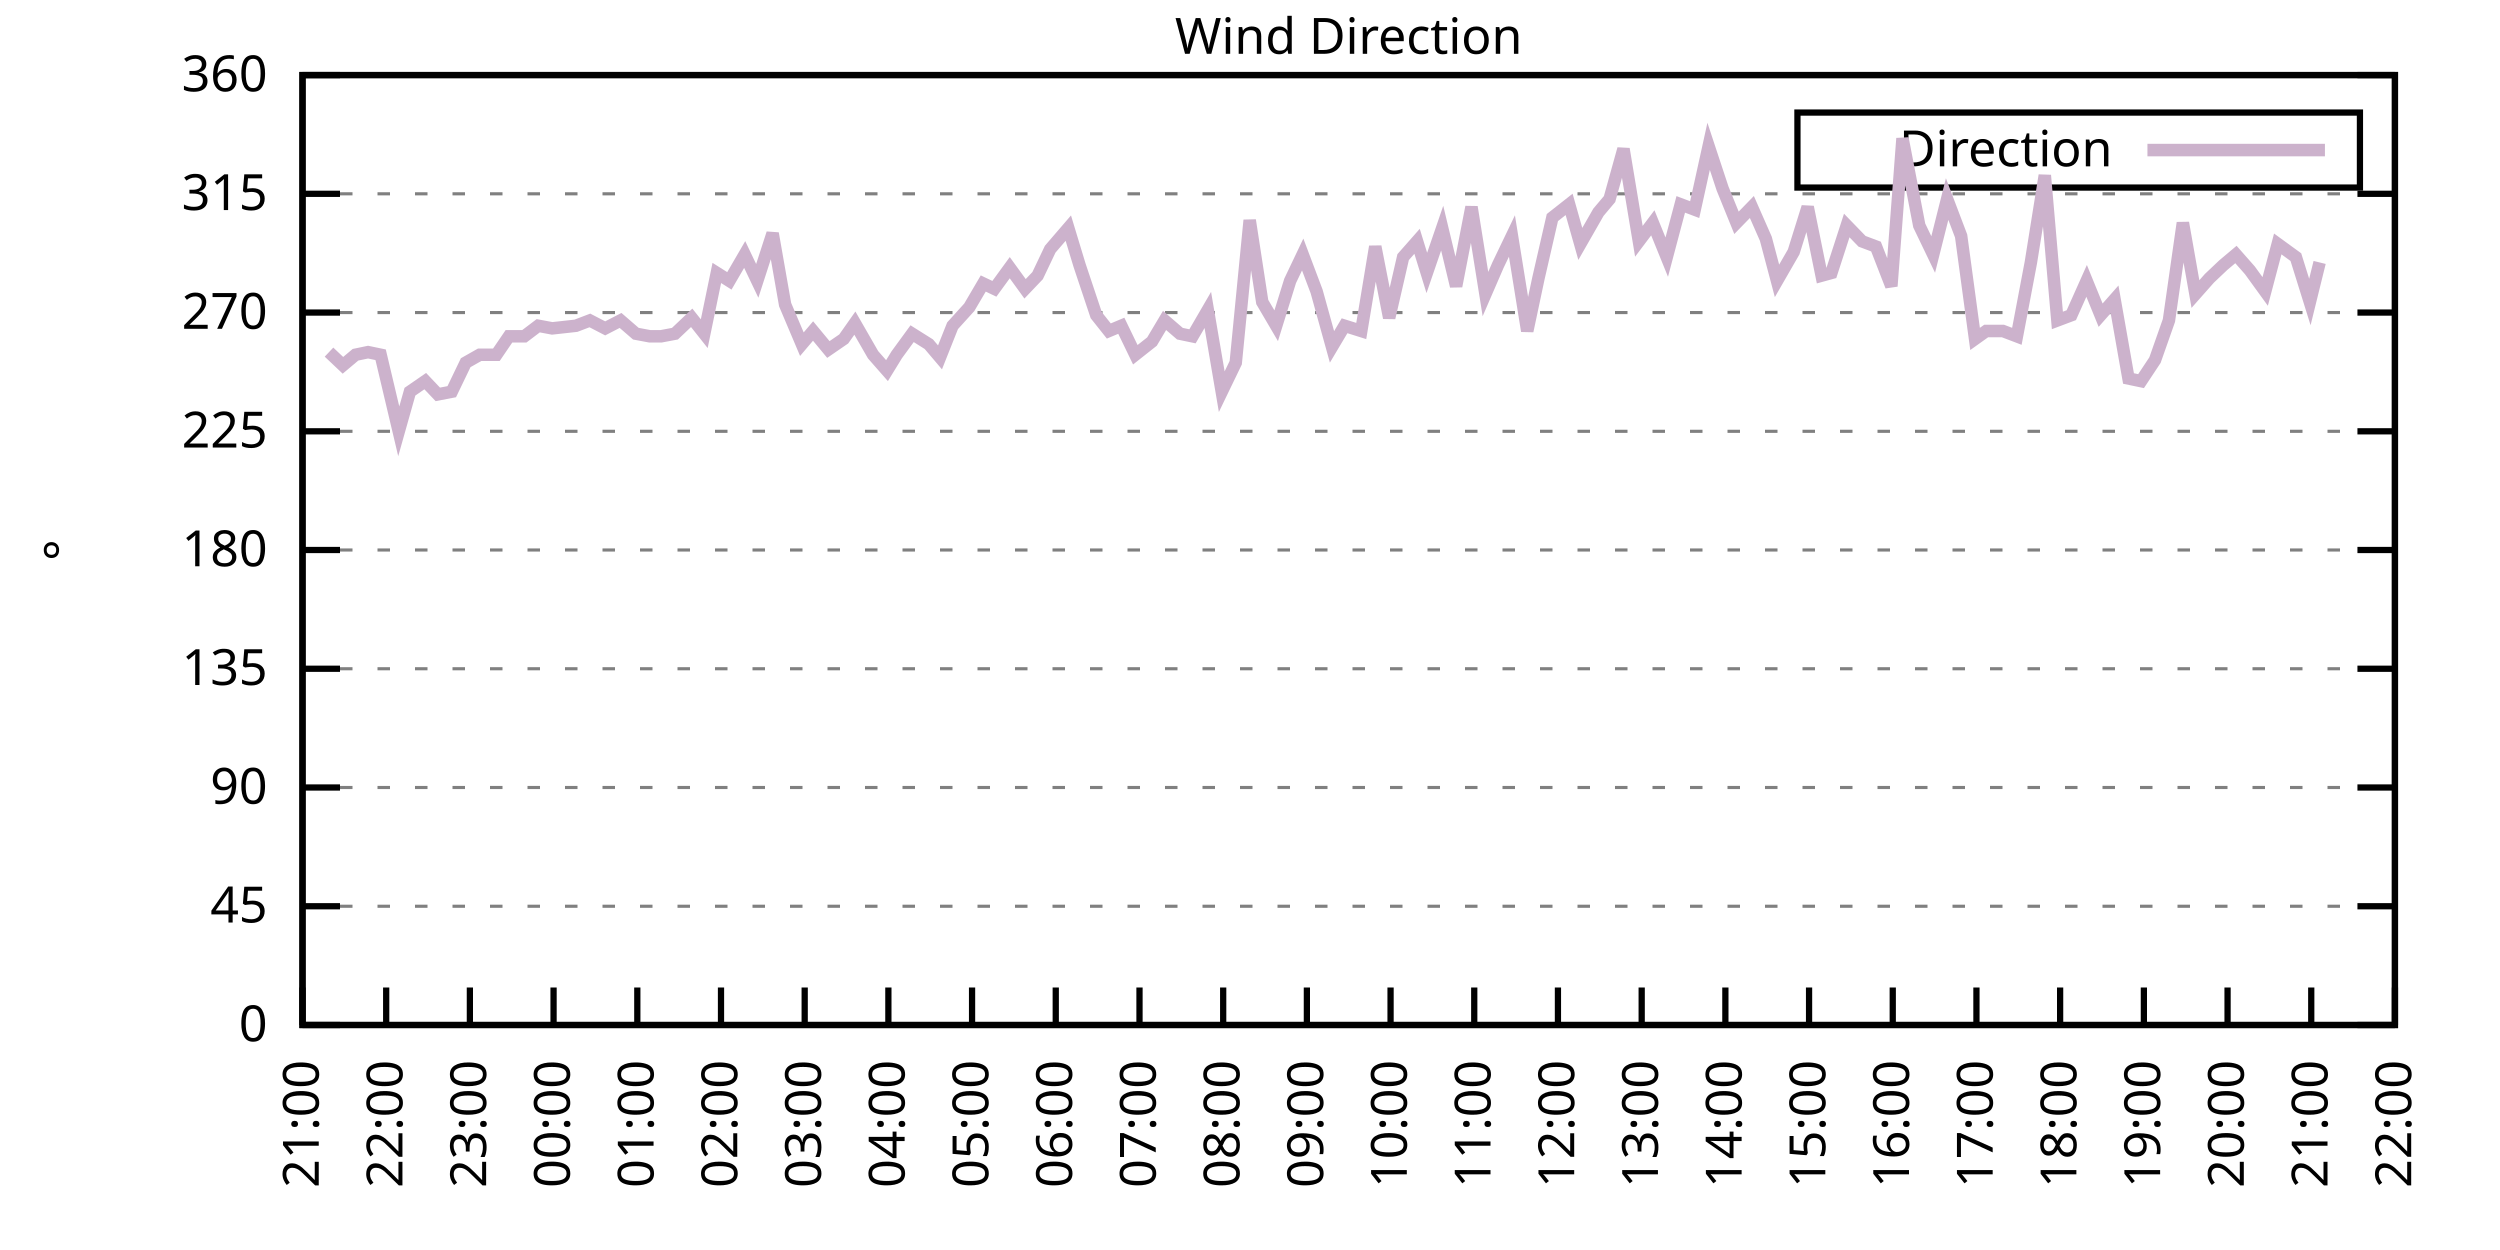
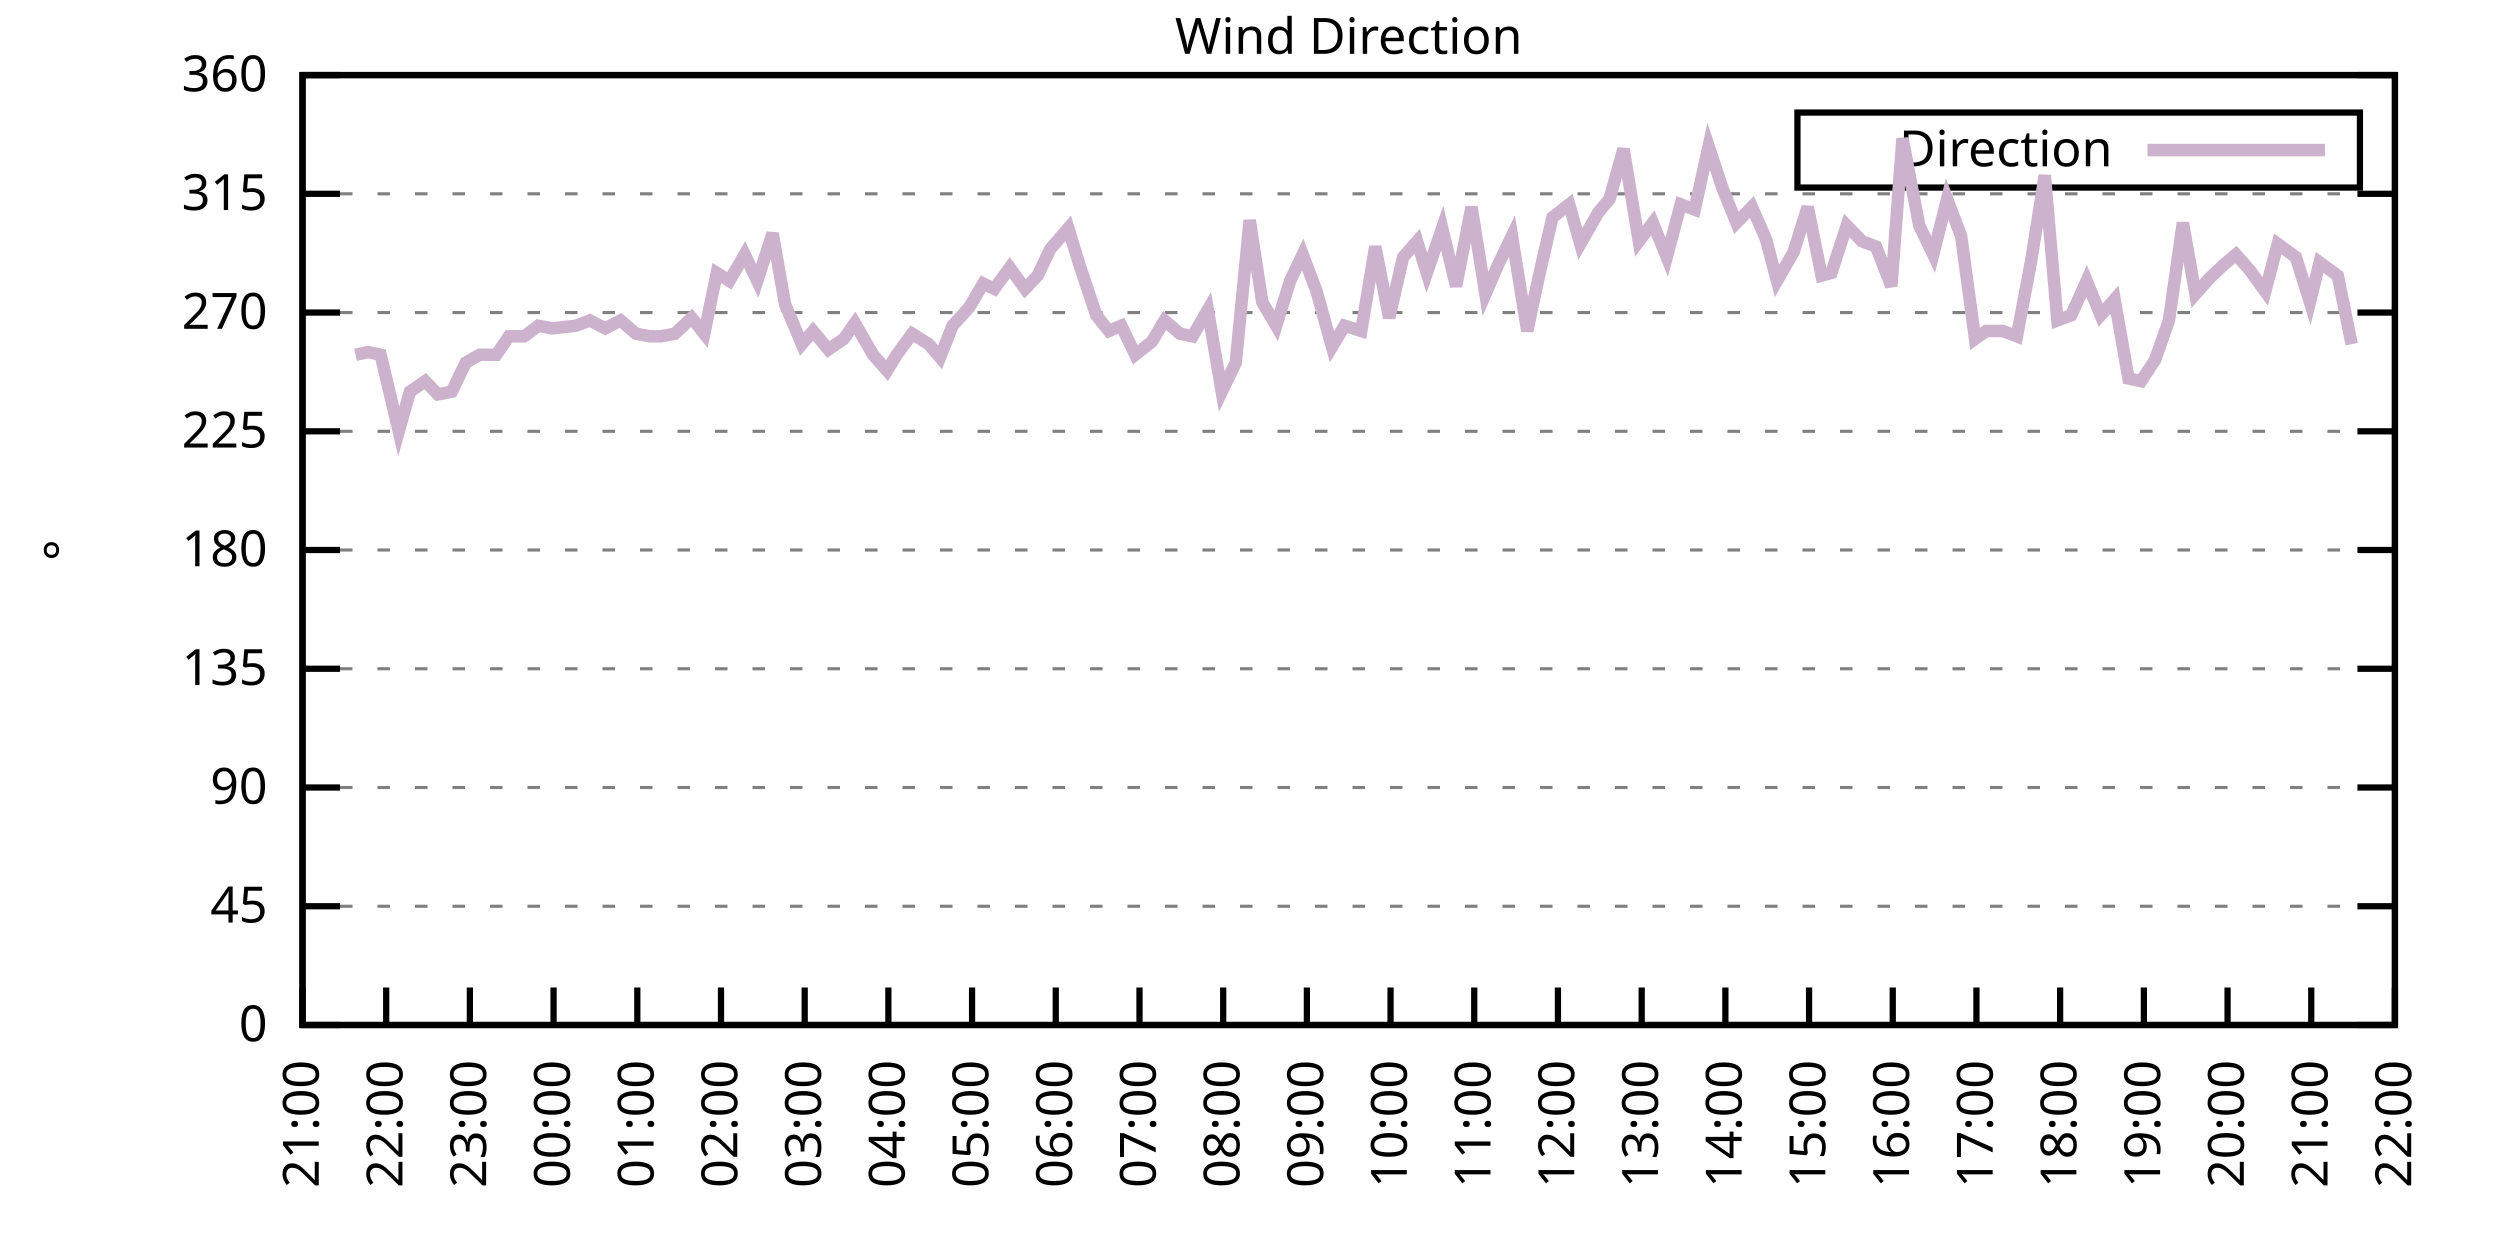
<svg xmlns="http://www.w3.org/2000/svg" xmlns:xlink="http://www.w3.org/1999/xlink" width="400" height="200" viewBox="0 0 400 200">
  <g id="gnuplot_canvas">
    <rect x="0" y="0" width="400" height="200" fill="none" />
    <defs>
      <circle id="gpDot" r="0.5" stroke-width="0.5" stroke="currentColor" />
      <path id="gpPt0" stroke-width="0.333" stroke="currentColor" d="M-1,0 h2 M0,-1 v2" />
      <path id="gpPt1" stroke-width="0.333" stroke="currentColor" d="M-1,-1 L1,1 M1,-1 L-1,1" />
      <path id="gpPt2" stroke-width="0.333" stroke="currentColor" d="M-1,0 L1,0 M0,-1 L0,1 M-1,-1 L1,1 M-1,1 L1,-1" />
      <rect id="gpPt3" stroke-width="0.333" stroke="currentColor" x="-1" y="-1" width="2" height="2" />
      <rect id="gpPt4" stroke-width="0.333" stroke="currentColor" fill="currentColor" x="-1" y="-1" width="2" height="2" />
      <circle id="gpPt5" stroke-width="0.333" stroke="currentColor" cx="0" cy="0" r="1" />
      <use xlink:href="#gpPt5" id="gpPt6" fill="currentColor" stroke="none" />
      <path id="gpPt7" stroke-width="0.333" stroke="currentColor" d="M0,-1.33 L-1.33,0.67 L1.33,0.67 z" />
      <use xlink:href="#gpPt7" id="gpPt8" fill="currentColor" stroke="none" />
      <use xlink:href="#gpPt7" id="gpPt9" stroke="currentColor" transform="rotate(180)" />
      <use xlink:href="#gpPt9" id="gpPt10" fill="currentColor" stroke="none" />
      <use xlink:href="#gpPt3" id="gpPt11" stroke="currentColor" transform="rotate(45)" />
      <use xlink:href="#gpPt11" id="gpPt12" fill="currentColor" stroke="none" />
      <path id="gpPt13" stroke-width="0.333" stroke="currentColor" d="M0,1.330 L1.265,0.411 L0.782,-1.067 L-0.782,-1.076 L-1.265,0.411 z" />
      <use xlink:href="#gpPt13" id="gpPt14" fill="currentColor" stroke="none" />
      <filter id="textbox" filterUnits="objectBoundingBox" x="0" y="0" height="1" width="1">
        <feFlood flood-color="white" flood-opacity="1" result="bgnd" />
        <feComposite in="SourceGraphic" in2="bgnd" operator="atop" />
      </filter>
      <filter id="greybox" filterUnits="objectBoundingBox" x="0" y="0" height="1" width="1">
        <feFlood flood-color="lightgrey" flood-opacity="1" result="grey" />
        <feComposite in="SourceGraphic" in2="grey" operator="atop" />
      </filter>
    </defs>
    <g fill="none" color="white" stroke="currentColor" stroke-width="1.00" stroke-linecap="butt" stroke-linejoin="miter">
</g>
    <g fill="none" color="black" stroke="currentColor" stroke-width="1.00" stroke-linecap="butt" stroke-linejoin="miter">
      <g stroke="none" shape-rendering="crispEdges">
        <polygon fill="rgb(255, 255, 255)" points="48.40,164.00 383.18,164.00 383.18,12.02 48.40,12.02 " />
      </g>
    </g>
    <g fill="none" color="black" stroke="currentColor" stroke-width="1.00" stroke-linecap="butt" stroke-linejoin="miter">
</g>
    <g fill="none" color="black" stroke="black" stroke-width="0.50" stroke-linecap="butt" stroke-linejoin="miter">
</g>
    <g fill="none" color="gray" stroke="currentColor" stroke-width="0.50" stroke-linecap="butt" stroke-linejoin="miter">
      <path stroke="gray" stroke-dasharray="2,4" class="gridline" d="M48.40,164.00 L383.19,164.00  " />
    </g>
    <g fill="none" color="gray" stroke="gray" stroke-width="1.00" stroke-linecap="butt" stroke-linejoin="miter">
</g>
    <g fill="none" color="black" stroke="currentColor" stroke-width="1.00" stroke-linecap="butt" stroke-linejoin="miter">
      <path stroke="black" d="M48.40,164.00 L54.40,164.00 M383.19,164.00 L377.19,164.00  " />
      <g transform="translate(42.80,166.60)" stroke="none" fill="black" font-family="Sans" font-size="8.00" text-anchor="end">
        <text>
          <tspan font-family="Sans"> 0</tspan>
        </text>
      </g>
    </g>
    <g fill="none" color="black" stroke="currentColor" stroke-width="1.00" stroke-linecap="butt" stroke-linejoin="miter">
</g>
    <g fill="none" color="black" stroke="black" stroke-width="0.50" stroke-linecap="butt" stroke-linejoin="miter">
</g>
    <g fill="none" color="gray" stroke="currentColor" stroke-width="0.50" stroke-linecap="butt" stroke-linejoin="miter">
      <path stroke="gray" stroke-dasharray="2,4" class="gridline" d="M48.40,145.00 L383.19,145.00  " />
    </g>
    <g fill="none" color="gray" stroke="gray" stroke-width="1.00" stroke-linecap="butt" stroke-linejoin="miter">
</g>
    <g fill="none" color="black" stroke="currentColor" stroke-width="1.00" stroke-linecap="butt" stroke-linejoin="miter">
      <path stroke="black" d="M48.40,145.00 L54.40,145.00 M383.19,145.00 L377.19,145.00  " />
      <g transform="translate(42.80,147.60)" stroke="none" fill="black" font-family="Sans" font-size="8.00" text-anchor="end">
        <text>
          <tspan font-family="Sans"> 45</tspan>
        </text>
      </g>
    </g>
    <g fill="none" color="black" stroke="currentColor" stroke-width="1.00" stroke-linecap="butt" stroke-linejoin="miter">
</g>
    <g fill="none" color="black" stroke="black" stroke-width="0.50" stroke-linecap="butt" stroke-linejoin="miter">
</g>
    <g fill="none" color="gray" stroke="currentColor" stroke-width="0.50" stroke-linecap="butt" stroke-linejoin="miter">
      <path stroke="gray" stroke-dasharray="2,4" class="gridline" d="M48.40,126.00 L383.19,126.00  " />
    </g>
    <g fill="none" color="gray" stroke="gray" stroke-width="1.00" stroke-linecap="butt" stroke-linejoin="miter">
</g>
    <g fill="none" color="black" stroke="currentColor" stroke-width="1.00" stroke-linecap="butt" stroke-linejoin="miter">
      <path stroke="black" d="M48.40,126.00 L54.40,126.00 M383.19,126.00 L377.19,126.00  " />
      <g transform="translate(42.80,128.60)" stroke="none" fill="black" font-family="Sans" font-size="8.00" text-anchor="end">
        <text>
          <tspan font-family="Sans"> 90</tspan>
        </text>
      </g>
    </g>
    <g fill="none" color="black" stroke="currentColor" stroke-width="1.00" stroke-linecap="butt" stroke-linejoin="miter">
</g>
    <g fill="none" color="black" stroke="black" stroke-width="0.50" stroke-linecap="butt" stroke-linejoin="miter">
</g>
    <g fill="none" color="gray" stroke="currentColor" stroke-width="0.50" stroke-linecap="butt" stroke-linejoin="miter">
      <path stroke="gray" stroke-dasharray="2,4" class="gridline" d="M48.40,107.00 L383.19,107.00  " />
    </g>
    <g fill="none" color="gray" stroke="gray" stroke-width="1.00" stroke-linecap="butt" stroke-linejoin="miter">
</g>
    <g fill="none" color="black" stroke="currentColor" stroke-width="1.00" stroke-linecap="butt" stroke-linejoin="miter">
      <path stroke="black" d="M48.40,107.00 L54.40,107.00 M383.19,107.00 L377.19,107.00  " />
      <g transform="translate(42.80,109.60)" stroke="none" fill="black" font-family="Sans" font-size="8.00" text-anchor="end">
        <text>
          <tspan font-family="Sans"> 135</tspan>
        </text>
      </g>
    </g>
    <g fill="none" color="black" stroke="currentColor" stroke-width="1.00" stroke-linecap="butt" stroke-linejoin="miter">
</g>
    <g fill="none" color="black" stroke="black" stroke-width="0.50" stroke-linecap="butt" stroke-linejoin="miter">
</g>
    <g fill="none" color="gray" stroke="currentColor" stroke-width="0.50" stroke-linecap="butt" stroke-linejoin="miter">
      <path stroke="gray" stroke-dasharray="2,4" class="gridline" d="M48.40,88.00 L383.19,88.00  " />
    </g>
    <g fill="none" color="gray" stroke="gray" stroke-width="1.00" stroke-linecap="butt" stroke-linejoin="miter">
</g>
    <g fill="none" color="black" stroke="currentColor" stroke-width="1.00" stroke-linecap="butt" stroke-linejoin="miter">
      <path stroke="black" d="M48.40,88.00 L54.40,88.00 M383.19,88.00 L377.19,88.00  " />
      <g transform="translate(42.80,90.60)" stroke="none" fill="black" font-family="Sans" font-size="8.00" text-anchor="end">
        <text>
          <tspan font-family="Sans"> 180</tspan>
        </text>
      </g>
    </g>
    <g fill="none" color="black" stroke="currentColor" stroke-width="1.00" stroke-linecap="butt" stroke-linejoin="miter">
</g>
    <g fill="none" color="black" stroke="black" stroke-width="0.50" stroke-linecap="butt" stroke-linejoin="miter">
</g>
    <g fill="none" color="gray" stroke="currentColor" stroke-width="0.50" stroke-linecap="butt" stroke-linejoin="miter">
      <path stroke="gray" stroke-dasharray="2,4" class="gridline" d="M48.40,69.01 L383.19,69.01  " />
    </g>
    <g fill="none" color="gray" stroke="gray" stroke-width="1.00" stroke-linecap="butt" stroke-linejoin="miter">
</g>
    <g fill="none" color="black" stroke="currentColor" stroke-width="1.00" stroke-linecap="butt" stroke-linejoin="miter">
      <path stroke="black" d="M48.40,69.01 L54.40,69.01 M383.19,69.01 L377.19,69.01  " />
      <g transform="translate(42.80,71.61)" stroke="none" fill="black" font-family="Sans" font-size="8.00" text-anchor="end">
        <text>
          <tspan font-family="Sans"> 225</tspan>
        </text>
      </g>
    </g>
    <g fill="none" color="black" stroke="currentColor" stroke-width="1.00" stroke-linecap="butt" stroke-linejoin="miter">
</g>
    <g fill="none" color="black" stroke="black" stroke-width="0.50" stroke-linecap="butt" stroke-linejoin="miter">
</g>
    <g fill="none" color="gray" stroke="currentColor" stroke-width="0.50" stroke-linecap="butt" stroke-linejoin="miter">
      <path stroke="gray" stroke-dasharray="2,4" class="gridline" d="M48.40,50.01 L383.19,50.01  " />
    </g>
    <g fill="none" color="gray" stroke="gray" stroke-width="1.00" stroke-linecap="butt" stroke-linejoin="miter">
</g>
    <g fill="none" color="black" stroke="currentColor" stroke-width="1.00" stroke-linecap="butt" stroke-linejoin="miter">
      <path stroke="black" d="M48.40,50.01 L54.40,50.01 M383.19,50.01 L377.19,50.01  " />
      <g transform="translate(42.80,52.61)" stroke="none" fill="black" font-family="Sans" font-size="8.00" text-anchor="end">
        <text>
          <tspan font-family="Sans"> 270</tspan>
        </text>
      </g>
    </g>
    <g fill="none" color="black" stroke="currentColor" stroke-width="1.00" stroke-linecap="butt" stroke-linejoin="miter">
</g>
    <g fill="none" color="black" stroke="black" stroke-width="0.50" stroke-linecap="butt" stroke-linejoin="miter">
</g>
    <g fill="none" color="gray" stroke="currentColor" stroke-width="0.50" stroke-linecap="butt" stroke-linejoin="miter">
      <path stroke="gray" stroke-dasharray="2,4" class="gridline" d="M48.40,31.01 L383.19,31.01  " />
    </g>
    <g fill="none" color="gray" stroke="gray" stroke-width="1.00" stroke-linecap="butt" stroke-linejoin="miter">
</g>
    <g fill="none" color="black" stroke="currentColor" stroke-width="1.00" stroke-linecap="butt" stroke-linejoin="miter">
      <path stroke="black" d="M48.40,31.01 L54.40,31.01 M383.19,31.01 L377.19,31.01  " />
      <g transform="translate(42.80,33.61)" stroke="none" fill="black" font-family="Sans" font-size="8.00" text-anchor="end">
        <text>
          <tspan font-family="Sans"> 315</tspan>
        </text>
      </g>
    </g>
    <g fill="none" color="black" stroke="currentColor" stroke-width="1.00" stroke-linecap="butt" stroke-linejoin="miter">
</g>
    <g fill="none" color="black" stroke="black" stroke-width="0.50" stroke-linecap="butt" stroke-linejoin="miter">
</g>
    <g fill="none" color="gray" stroke="currentColor" stroke-width="0.50" stroke-linecap="butt" stroke-linejoin="miter">
      <path stroke="gray" stroke-dasharray="2,4" class="gridline" d="M48.40,12.01 L383.19,12.01  " />
    </g>
    <g fill="none" color="gray" stroke="gray" stroke-width="1.00" stroke-linecap="butt" stroke-linejoin="miter">
</g>
    <g fill="none" color="black" stroke="currentColor" stroke-width="1.00" stroke-linecap="butt" stroke-linejoin="miter">
      <path stroke="black" d="M48.40,12.01 L54.40,12.01 M383.19,12.01 L377.19,12.01  " />
      <g transform="translate(42.80,14.61)" stroke="none" fill="black" font-family="Sans" font-size="8.00" text-anchor="end">
        <text>
          <tspan font-family="Sans"> 360</tspan>
        </text>
      </g>
    </g>
    <g fill="none" color="black" stroke="currentColor" stroke-width="1.00" stroke-linecap="butt" stroke-linejoin="miter">
      <path stroke="black" d="M48.40,164.00 L48.40,158.00  " />
      <g transform="translate(51.00,169.60) rotate(270.00)" stroke="none" fill="black" font-family="Sans" font-size="8.00" text-anchor="end">
        <text>
          <tspan font-family="Sans">21:00</tspan>
        </text>
      </g>
    </g>
    <g fill="none" color="black" stroke="currentColor" stroke-width="1.00" stroke-linecap="butt" stroke-linejoin="miter">
      <path stroke="black" d="M61.79,164.00 L61.79,158.00  " />
      <g transform="translate(64.39,169.60) rotate(270.00)" stroke="none" fill="black" font-family="Sans" font-size="8.00" text-anchor="end">
        <text>
          <tspan font-family="Sans">22:00</tspan>
        </text>
      </g>
    </g>
    <g fill="none" color="black" stroke="currentColor" stroke-width="1.00" stroke-linecap="butt" stroke-linejoin="miter">
      <path stroke="black" d="M75.18,164.00 L75.18,158.00  " />
      <g transform="translate(77.78,169.60) rotate(270.00)" stroke="none" fill="black" font-family="Sans" font-size="8.00" text-anchor="end">
        <text>
          <tspan font-family="Sans">23:00</tspan>
        </text>
      </g>
    </g>
    <g fill="none" color="black" stroke="currentColor" stroke-width="1.00" stroke-linecap="butt" stroke-linejoin="miter">
      <path stroke="black" d="M88.57,164.00 L88.57,158.00  " />
      <g transform="translate(91.17,169.60) rotate(270.00)" stroke="none" fill="black" font-family="Sans" font-size="8.00" text-anchor="end">
        <text>
          <tspan font-family="Sans">00:00</tspan>
        </text>
      </g>
    </g>
    <g fill="none" color="black" stroke="currentColor" stroke-width="1.00" stroke-linecap="butt" stroke-linejoin="miter">
      <path stroke="black" d="M101.97,164.00 L101.97,158.00  " />
      <g transform="translate(104.57,169.60) rotate(270.00)" stroke="none" fill="black" font-family="Sans" font-size="8.00" text-anchor="end">
        <text>
          <tspan font-family="Sans">01:00</tspan>
        </text>
      </g>
    </g>
    <g fill="none" color="black" stroke="currentColor" stroke-width="1.00" stroke-linecap="butt" stroke-linejoin="miter">
      <path stroke="black" d="M115.36,164.00 L115.36,158.00  " />
      <g transform="translate(117.96,169.60) rotate(270.00)" stroke="none" fill="black" font-family="Sans" font-size="8.00" text-anchor="end">
        <text>
          <tspan font-family="Sans">02:00</tspan>
        </text>
      </g>
    </g>
    <g fill="none" color="black" stroke="currentColor" stroke-width="1.00" stroke-linecap="butt" stroke-linejoin="miter">
      <path stroke="black" d="M128.75,164.00 L128.75,158.00  " />
      <g transform="translate(131.35,169.60) rotate(270.00)" stroke="none" fill="black" font-family="Sans" font-size="8.00" text-anchor="end">
        <text>
          <tspan font-family="Sans">03:00</tspan>
        </text>
      </g>
    </g>
    <g fill="none" color="black" stroke="currentColor" stroke-width="1.00" stroke-linecap="butt" stroke-linejoin="miter">
      <path stroke="black" d="M142.14,164.00 L142.14,158.00  " />
      <g transform="translate(144.74,169.60) rotate(270.00)" stroke="none" fill="black" font-family="Sans" font-size="8.00" text-anchor="end">
        <text>
          <tspan font-family="Sans">04:00</tspan>
        </text>
      </g>
    </g>
    <g fill="none" color="black" stroke="currentColor" stroke-width="1.00" stroke-linecap="butt" stroke-linejoin="miter">
      <path stroke="black" d="M155.53,164.00 L155.53,158.00  " />
      <g transform="translate(158.13,169.60) rotate(270.00)" stroke="none" fill="black" font-family="Sans" font-size="8.00" text-anchor="end">
        <text>
          <tspan font-family="Sans">05:00</tspan>
        </text>
      </g>
    </g>
    <g fill="none" color="black" stroke="currentColor" stroke-width="1.00" stroke-linecap="butt" stroke-linejoin="miter">
      <path stroke="black" d="M168.92,164.00 L168.92,158.00  " />
      <g transform="translate(171.52,169.60) rotate(270.00)" stroke="none" fill="black" font-family="Sans" font-size="8.00" text-anchor="end">
        <text>
          <tspan font-family="Sans">06:00</tspan>
        </text>
      </g>
    </g>
    <g fill="none" color="black" stroke="currentColor" stroke-width="1.00" stroke-linecap="butt" stroke-linejoin="miter">
      <path stroke="black" d="M182.32,164.00 L182.32,158.00  " />
      <g transform="translate(184.92,169.60) rotate(270.00)" stroke="none" fill="black" font-family="Sans" font-size="8.00" text-anchor="end">
        <text>
          <tspan font-family="Sans">07:00</tspan>
        </text>
      </g>
    </g>
    <g fill="none" color="black" stroke="currentColor" stroke-width="1.00" stroke-linecap="butt" stroke-linejoin="miter">
      <path stroke="black" d="M195.71,164.00 L195.71,158.00  " />
      <g transform="translate(198.31,169.60) rotate(270.00)" stroke="none" fill="black" font-family="Sans" font-size="8.00" text-anchor="end">
        <text>
          <tspan font-family="Sans">08:00</tspan>
        </text>
      </g>
    </g>
    <g fill="none" color="black" stroke="currentColor" stroke-width="1.00" stroke-linecap="butt" stroke-linejoin="miter">
      <path stroke="black" d="M209.10,164.00 L209.10,158.00  " />
      <g transform="translate(211.70,169.60) rotate(270.00)" stroke="none" fill="black" font-family="Sans" font-size="8.00" text-anchor="end">
        <text>
          <tspan font-family="Sans">09:00</tspan>
        </text>
      </g>
    </g>
    <g fill="none" color="black" stroke="currentColor" stroke-width="1.00" stroke-linecap="butt" stroke-linejoin="miter">
      <path stroke="black" d="M222.49,164.00 L222.49,158.00  " />
      <g transform="translate(225.09,169.60) rotate(270.00)" stroke="none" fill="black" font-family="Sans" font-size="8.00" text-anchor="end">
        <text>
          <tspan font-family="Sans">10:00</tspan>
        </text>
      </g>
    </g>
    <g fill="none" color="black" stroke="currentColor" stroke-width="1.00" stroke-linecap="butt" stroke-linejoin="miter">
      <path stroke="black" d="M235.88,164.00 L235.88,158.00  " />
      <g transform="translate(238.48,169.60) rotate(270.00)" stroke="none" fill="black" font-family="Sans" font-size="8.00" text-anchor="end">
        <text>
          <tspan font-family="Sans">11:00</tspan>
        </text>
      </g>
    </g>
    <g fill="none" color="black" stroke="currentColor" stroke-width="1.00" stroke-linecap="butt" stroke-linejoin="miter">
      <path stroke="black" d="M249.27,164.00 L249.27,158.00  " />
      <g transform="translate(251.87,169.60) rotate(270.00)" stroke="none" fill="black" font-family="Sans" font-size="8.00" text-anchor="end">
        <text>
          <tspan font-family="Sans">12:00</tspan>
        </text>
      </g>
    </g>
    <g fill="none" color="black" stroke="currentColor" stroke-width="1.00" stroke-linecap="butt" stroke-linejoin="miter">
      <path stroke="black" d="M262.67,164.00 L262.67,158.00  " />
      <g transform="translate(265.27,169.60) rotate(270.00)" stroke="none" fill="black" font-family="Sans" font-size="8.00" text-anchor="end">
        <text>
          <tspan font-family="Sans">13:00</tspan>
        </text>
      </g>
    </g>
    <g fill="none" color="black" stroke="currentColor" stroke-width="1.00" stroke-linecap="butt" stroke-linejoin="miter">
      <path stroke="black" d="M276.06,164.00 L276.06,158.00  " />
      <g transform="translate(278.66,169.60) rotate(270.00)" stroke="none" fill="black" font-family="Sans" font-size="8.00" text-anchor="end">
        <text>
          <tspan font-family="Sans">14:00</tspan>
        </text>
      </g>
    </g>
    <g fill="none" color="black" stroke="currentColor" stroke-width="1.00" stroke-linecap="butt" stroke-linejoin="miter">
      <path stroke="black" d="M289.45,164.00 L289.45,158.00  " />
      <g transform="translate(292.05,169.60) rotate(270.00)" stroke="none" fill="black" font-family="Sans" font-size="8.00" text-anchor="end">
        <text>
          <tspan font-family="Sans">15:00</tspan>
        </text>
      </g>
    </g>
    <g fill="none" color="black" stroke="currentColor" stroke-width="1.00" stroke-linecap="butt" stroke-linejoin="miter">
      <path stroke="black" d="M302.84,164.00 L302.84,158.00  " />
      <g transform="translate(305.44,169.60) rotate(270.00)" stroke="none" fill="black" font-family="Sans" font-size="8.00" text-anchor="end">
        <text>
          <tspan font-family="Sans">16:00</tspan>
        </text>
      </g>
    </g>
    <g fill="none" color="black" stroke="currentColor" stroke-width="1.00" stroke-linecap="butt" stroke-linejoin="miter">
      <path stroke="black" d="M316.23,164.00 L316.23,158.00  " />
      <g transform="translate(318.83,169.60) rotate(270.00)" stroke="none" fill="black" font-family="Sans" font-size="8.00" text-anchor="end">
        <text>
          <tspan font-family="Sans">17:00</tspan>
        </text>
      </g>
    </g>
    <g fill="none" color="black" stroke="currentColor" stroke-width="1.00" stroke-linecap="butt" stroke-linejoin="miter">
      <path stroke="black" d="M329.62,164.00 L329.62,158.00  " />
      <g transform="translate(332.22,169.60) rotate(270.00)" stroke="none" fill="black" font-family="Sans" font-size="8.00" text-anchor="end">
        <text>
          <tspan font-family="Sans">18:00</tspan>
        </text>
      </g>
    </g>
    <g fill="none" color="black" stroke="currentColor" stroke-width="1.00" stroke-linecap="butt" stroke-linejoin="miter">
      <path stroke="black" d="M343.02,164.00 L343.02,158.00  " />
      <g transform="translate(345.62,169.60) rotate(270.00)" stroke="none" fill="black" font-family="Sans" font-size="8.00" text-anchor="end">
        <text>
          <tspan font-family="Sans">19:00</tspan>
        </text>
      </g>
    </g>
    <g fill="none" color="black" stroke="currentColor" stroke-width="1.00" stroke-linecap="butt" stroke-linejoin="miter">
      <path stroke="black" d="M356.41,164.00 L356.41,158.00  " />
      <g transform="translate(359.01,169.60) rotate(270.00)" stroke="none" fill="black" font-family="Sans" font-size="8.00" text-anchor="end">
        <text>
          <tspan font-family="Sans">20:00</tspan>
        </text>
      </g>
    </g>
    <g fill="none" color="black" stroke="currentColor" stroke-width="1.00" stroke-linecap="butt" stroke-linejoin="miter">
      <path stroke="black" d="M369.80,164.00 L369.80,158.00  " />
      <g transform="translate(372.40,169.60) rotate(270.00)" stroke="none" fill="black" font-family="Sans" font-size="8.00" text-anchor="end">
        <text>
          <tspan font-family="Sans">21:00</tspan>
        </text>
      </g>
    </g>
    <g fill="none" color="black" stroke="currentColor" stroke-width="1.00" stroke-linecap="butt" stroke-linejoin="miter">
      <path stroke="black" d="M383.19,164.00 L383.19,158.00  " />
      <g transform="translate(385.79,169.60) rotate(270.00)" stroke="none" fill="black" font-family="Sans" font-size="8.00" text-anchor="end">
        <text>
          <tspan font-family="Sans">22:00</tspan>
        </text>
      </g>
    </g>
    <g fill="none" color="black" stroke="currentColor" stroke-width="1.00" stroke-linecap="butt" stroke-linejoin="miter">
</g>
    <g fill="none" color="black" stroke="currentColor" stroke-width="1.00" stroke-linecap="butt" stroke-linejoin="miter">
      <path stroke="black" d="M48.40,12.01 L48.40,164.00 L383.19,164.00 L383.19,12.01 L48.40,12.01 Z  " />
    </g>
    <g fill="none" color="black" stroke="currentColor" stroke-width="1.00" stroke-linecap="butt" stroke-linejoin="miter">
</g>
    <g fill="none" color="black" stroke="currentColor" stroke-width="1.00" stroke-linecap="butt" stroke-linejoin="miter">
      <path stroke="black" d="M287.59,30.01 L287.59,18.01 L377.59,18.01 L377.59,30.01 L287.59,30.01 Z  " />
    </g>
    <g id="Wind_direction_plot_1">
      <g fill="none" color="white" stroke="black" stroke-width="2.00" stroke-linecap="butt" stroke-linejoin="miter">
</g>
      <g fill="none" color="black" stroke="currentColor" stroke-width="2.00" stroke-linecap="butt" stroke-linejoin="miter">
        <g transform="translate(337.99,26.61)" stroke="none" fill="black" font-family="Sans" font-size="8.00" text-anchor="end">
          <text>
            <tspan font-family="Sans">Direction</tspan>
          </text>
        </g>
      </g>
      <g fill="none" color="black" stroke="currentColor" stroke-width="2.00" stroke-linecap="butt" stroke-linejoin="miter">
-         <path stroke="rgb(204, 178, 204)" d="M343.59,24.01 L371.99,24.01 M52.64,56.34 L54.87,58.45 L56.88,56.76 L58.89,56.34 L60.90,56.76 L63.80,69.01   L65.59,62.67 L68.04,60.98 L70.05,63.10 L72.28,62.67 L74.51,58.03 L76.75,56.76 L79.42,56.76 L81.43,53.81   L83.89,53.81 L86.12,52.12 L88.35,52.54 L92.15,52.12 L94.38,51.27 L96.83,52.54 L99.29,51.27 L101.74,53.39   L103.98,53.81 L105.76,53.81 L107.99,53.39 L110.67,50.85 L112.68,53.39 L114.69,43.67 L116.70,44.94 L119.15,40.72   L121.16,44.94 L123.62,37.34 L125.62,48.74 L128.30,55.07 L130.09,52.96 L132.54,55.92 L135.00,54.23 L136.78,51.70   L139.69,56.76 L141.92,59.30 L143.48,56.76 L145.94,53.39 L148.61,55.07 L150.40,57.18 L152.41,52.12 L155.09,49.16   L157.32,45.36 L159.10,46.21 L161.56,42.83 L164.01,46.21 L166.02,44.10 L168.03,39.87 L170.93,36.50 L172.72,42.41   L175.40,50.43 L177.41,52.96 L179.41,52.12 L181.65,56.76 L184.32,54.65 L186.33,51.27 L188.79,53.39 L190.80,53.81   L193.25,49.59 L195.48,62.67 L197.72,58.03 L199.95,35.23 L201.96,48.32 L204.19,52.12 L206.42,44.94 L208.43,40.72   L210.66,46.63 L213.12,55.50 L215.13,52.12 L217.80,52.96 L220.04,39.45 L222.27,50.85 L224.50,41.14 L226.73,38.61   L228.29,43.67 L230.75,36.50 L232.98,45.79 L235.44,33.12 L237.67,47.05 L239.68,42.41 L241.91,37.76 L244.36,52.96   L246.15,44.52 L248.38,34.81 L251.06,32.70 L252.85,39.03 L255.75,33.96 L257.53,31.85 L259.76,23.83 L262.22,38.61   L264.45,35.65 L266.68,41.14 L268.92,32.70 L271.15,33.54 L273.38,23.41 L275.61,30.16 L277.84,35.65 L280.30,33.12   L282.53,38.19 L284.32,44.94 L286.99,40.30 L289.23,33.12 L291.46,44.10 L293.02,43.67 L295.48,36.08 L297.93,38.61   L300.16,39.45 L302.62,45.79 L304.40,22.14 L307.08,36.08 L309.31,40.72 L311.54,31.85 L313.78,37.76 L316.01,54.23   L317.79,52.96 L320.47,52.96 L322.70,53.81 L324.94,41.99 L327.17,28.05 L329.18,51.27 L331.41,50.43 L333.86,44.94   L336.10,50.43 L338.33,47.90 L340.56,60.56 L342.57,60.98 L344.80,57.61 L347.03,51.27 L349.26,35.65 L351.27,47.05   L353.51,44.52 L355.74,42.41 L357.75,40.72 L359.98,43.25 L362.43,46.63 L364.44,39.03 L367.34,41.14 L369.58,48.32   L371.14,41.99  " />
+         <path stroke="rgb(204, 178, 204)" d="M343.59,24.01 L371.99,24.01 M56.88,56.76 L58.89,56.34 L60.90,56.76 L63.80,69.01 L65.59,62.67 L68.04,60.98   L70.05,63.10 L72.28,62.67 L74.51,58.03 L76.75,56.76 L79.42,56.76 L81.43,53.81 L83.89,53.81 L86.12,52.12   L88.35,52.54 L92.15,52.12 L94.38,51.27 L96.83,52.54 L99.29,51.27 L101.74,53.39 L103.98,53.81 L105.76,53.81   L107.99,53.39 L110.67,50.85 L112.68,53.39 L114.69,43.67 L116.70,44.94 L119.15,40.72 L121.16,44.94 L123.62,37.34   L125.62,48.74 L128.30,55.07 L130.09,52.96 L132.54,55.92 L135.00,54.23 L136.78,51.70 L139.69,56.76 L141.92,59.30   L143.48,56.76 L145.94,53.39 L148.61,55.07 L150.40,57.18 L152.41,52.12 L155.09,49.16 L157.32,45.36 L159.10,46.21   L161.56,42.83 L164.01,46.21 L166.02,44.10 L168.03,39.87 L170.93,36.50 L172.72,42.41 L175.40,50.43 L177.41,52.96   L179.41,52.12 L181.65,56.76 L184.32,54.65 L186.33,51.27 L188.79,53.39 L190.80,53.81 L193.25,49.59 L195.48,62.67   L197.72,58.03 L199.95,35.23 L201.96,48.32 L204.19,52.12 L206.42,44.94 L208.43,40.72 L210.66,46.63 L213.12,55.50   L215.13,52.12 L217.80,52.96 L220.04,39.45 L222.27,50.85 L224.50,41.14 L226.73,38.61 L228.29,43.67 L230.75,36.50   L232.98,45.79 L235.44,33.12 L237.67,47.05 L239.68,42.41 L241.91,37.76 L244.36,52.96 L246.15,44.52 L248.38,34.81   L251.06,32.70 L252.85,39.03 L255.75,33.96 L257.53,31.85 L259.76,23.83 L262.22,38.61 L264.45,35.65 L266.68,41.14   L268.92,32.70 L271.15,33.54 L273.38,23.41 L275.61,30.16 L277.84,35.65 L280.30,33.12 L282.53,38.19 L284.32,44.94   L286.99,40.30 L289.23,33.12 L291.46,44.10 L293.02,43.67 L295.48,36.08 L297.93,38.61 L300.16,39.45 L302.62,45.79   L304.40,22.14 L307.08,36.08 L309.31,40.72 L311.54,31.85 L313.78,37.76 L316.01,54.23 L317.79,52.96 L320.47,52.96   L322.70,53.81 L324.94,41.99 L327.17,28.05 L329.18,51.27 L331.41,50.43 L333.86,44.94 L336.10,50.43 L338.33,47.90   L340.56,60.56 L342.57,60.98 L344.80,57.61 L347.03,51.27 L349.26,35.65 L351.27,47.05 L353.51,44.52 L355.74,42.41   L357.75,40.72 L359.98,43.25 L362.43,46.63 L364.44,39.03 L367.34,41.14 L369.58,48.32 L371.14,41.99 L374.04,44.10   L376.27,55.07  " />
      </g>
    </g>
    <g fill="none" color="black" stroke="currentColor" stroke-width="2.00" stroke-linecap="butt" stroke-linejoin="miter">
</g>
    <g fill="none" color="black" stroke="black" stroke-width="1.00" stroke-linecap="butt" stroke-linejoin="miter">
</g>
    <g fill="none" color="black" stroke="currentColor" stroke-width="1.00" stroke-linecap="butt" stroke-linejoin="miter">
      <path stroke="black" d="M48.40,12.01 L48.40,164.00 L383.19,164.00 L383.19,12.01 L48.40,12.01 Z  " />
      <g transform="translate(12.80,88.01) rotate(270.00)" stroke="none" fill="black" font-family="Sans" font-size="8.00" text-anchor="middle">
        <text>
          <tspan font-family="Sans">°</tspan>
        </text>
      </g>
    </g>
    <g fill="none" color="black" stroke="currentColor" stroke-width="1.00" stroke-linecap="butt" stroke-linejoin="miter">
</g>
    <g fill="none" color="black" stroke="currentColor" stroke-width="1.00" stroke-linecap="butt" stroke-linejoin="miter">
      <g transform="translate(215.79,8.61)" stroke="none" fill="black" font-family="Sans" font-size="8.00" text-anchor="middle">
        <text>
          <tspan font-family="Sans">Wind Direction</tspan>
        </text>
      </g>
    </g>
    <g fill="none" color="black" stroke="currentColor" stroke-width="1.00" stroke-linecap="butt" stroke-linejoin="miter">
</g>
  </g>
</svg>
